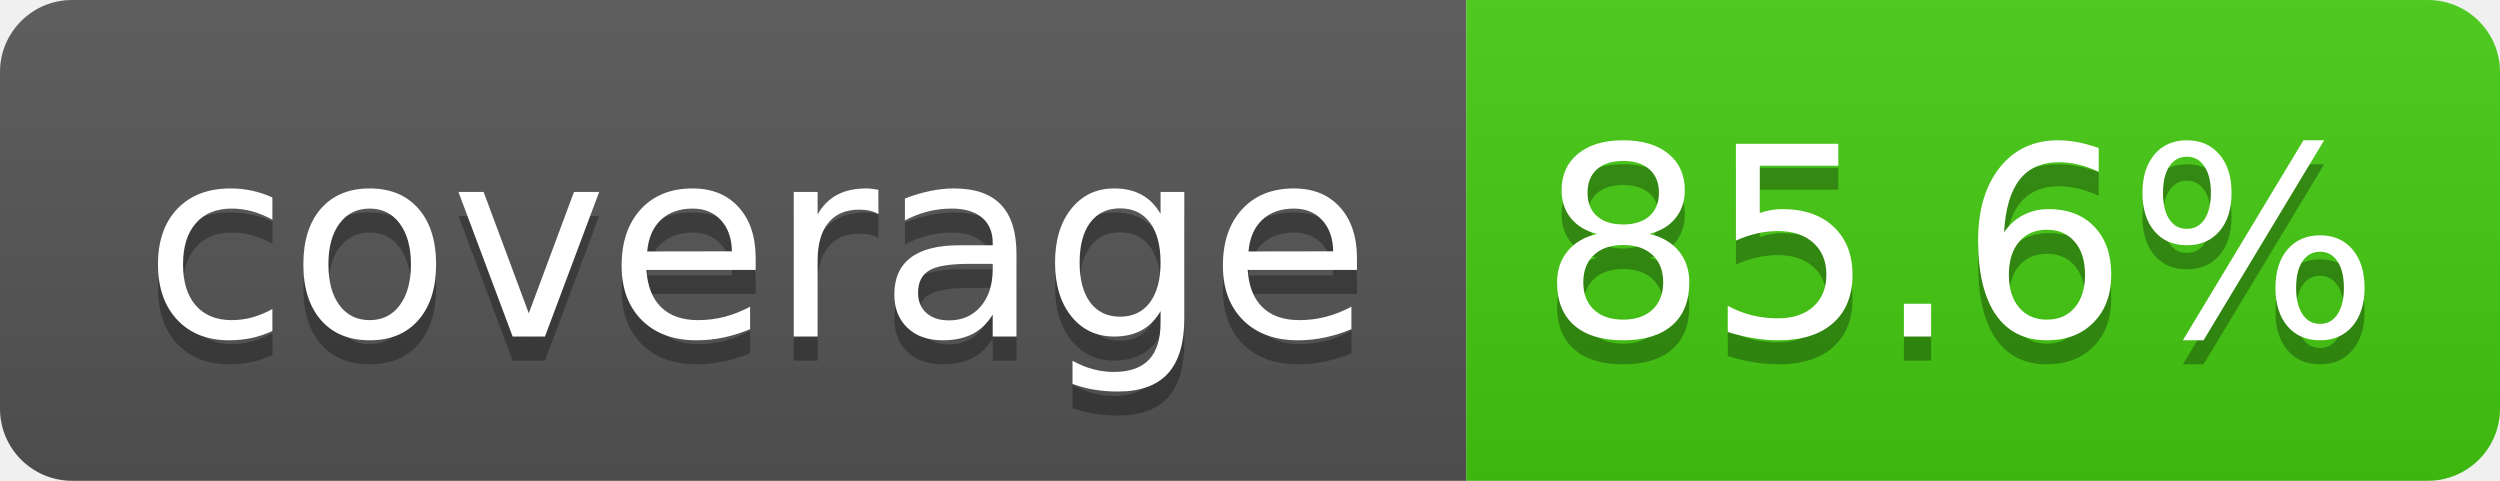
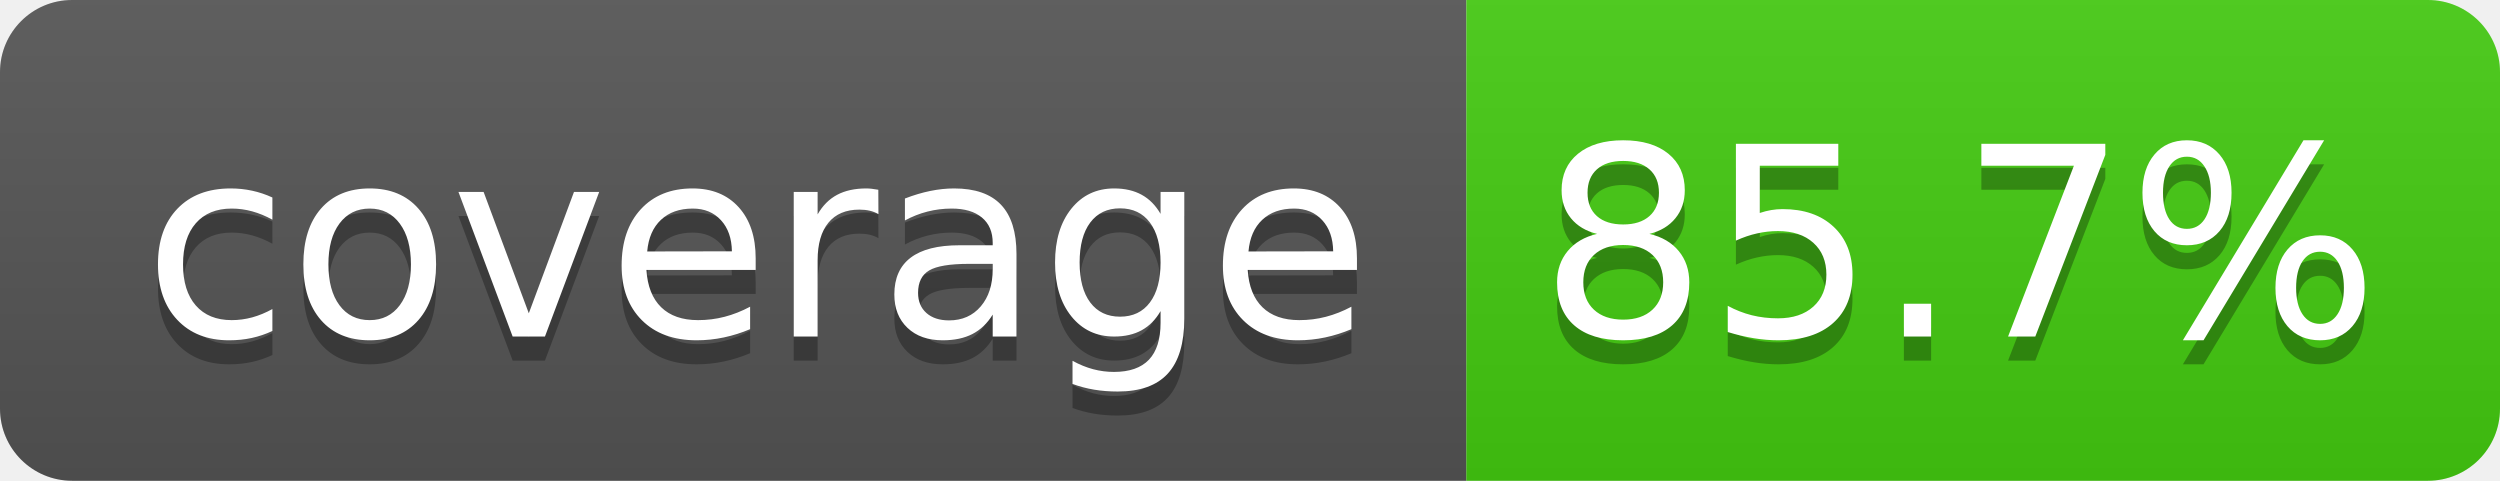
- <svg xmlns="http://www.w3.org/2000/svg" width="104" height="20" role="img" aria-label="coverage: 85.6%">
+ <svg xmlns="http://www.w3.org/2000/svg" width="104" height="20" role="img" aria-label="coverage: 85.7%">
  <linearGradient id="s" x2="0" y2="100%">
    <stop offset="0" stop-color="#bbb" stop-opacity=".1" />
    <stop offset="1" stop-opacity=".1" />
  </linearGradient>
  <clipPath id="r">
    <rect width="104" height="20" rx="3" fill="#fff" />
  </clipPath>
  <g clip-path="url(#r)">
    <rect width="61" height="20" fill="#555" />
    <rect x="61" width="43" height="20" fill="#44cc11" />
    <rect width="104" height="20" fill="url(#s)" />
  </g>
  <g fill="#fff" text-anchor="middle" font-family="Verdana,Geneva,DejaVu Sans,sans-serif" text-rendering="geometricPrecision" font-size="110">
    <text aria-hidden="true" x="315" y="150" fill="#010101" fill-opacity=".3" transform="scale(.1)" textLength="510">coverage</text>
    <text x="315" y="140" transform="scale(.1)" fill="#fff" textLength="510">coverage</text>
-     <text aria-hidden="true" x="815" y="150" fill="#010101" fill-opacity=".3" transform="scale(.1)" textLength="330">85.6%</text>
-     <text x="815" y="140" transform="scale(.1)" fill="#ffffff" textLength="330">85.6%</text>
+     <text aria-hidden="true" x="815" y="150" fill="#010101" fill-opacity=".3" transform="scale(.1)" textLength="330">85.7%</text>
+     <text x="815" y="140" transform="scale(.1)" fill="#ffffff" textLength="330">85.7%</text>
  </g>
</svg>
